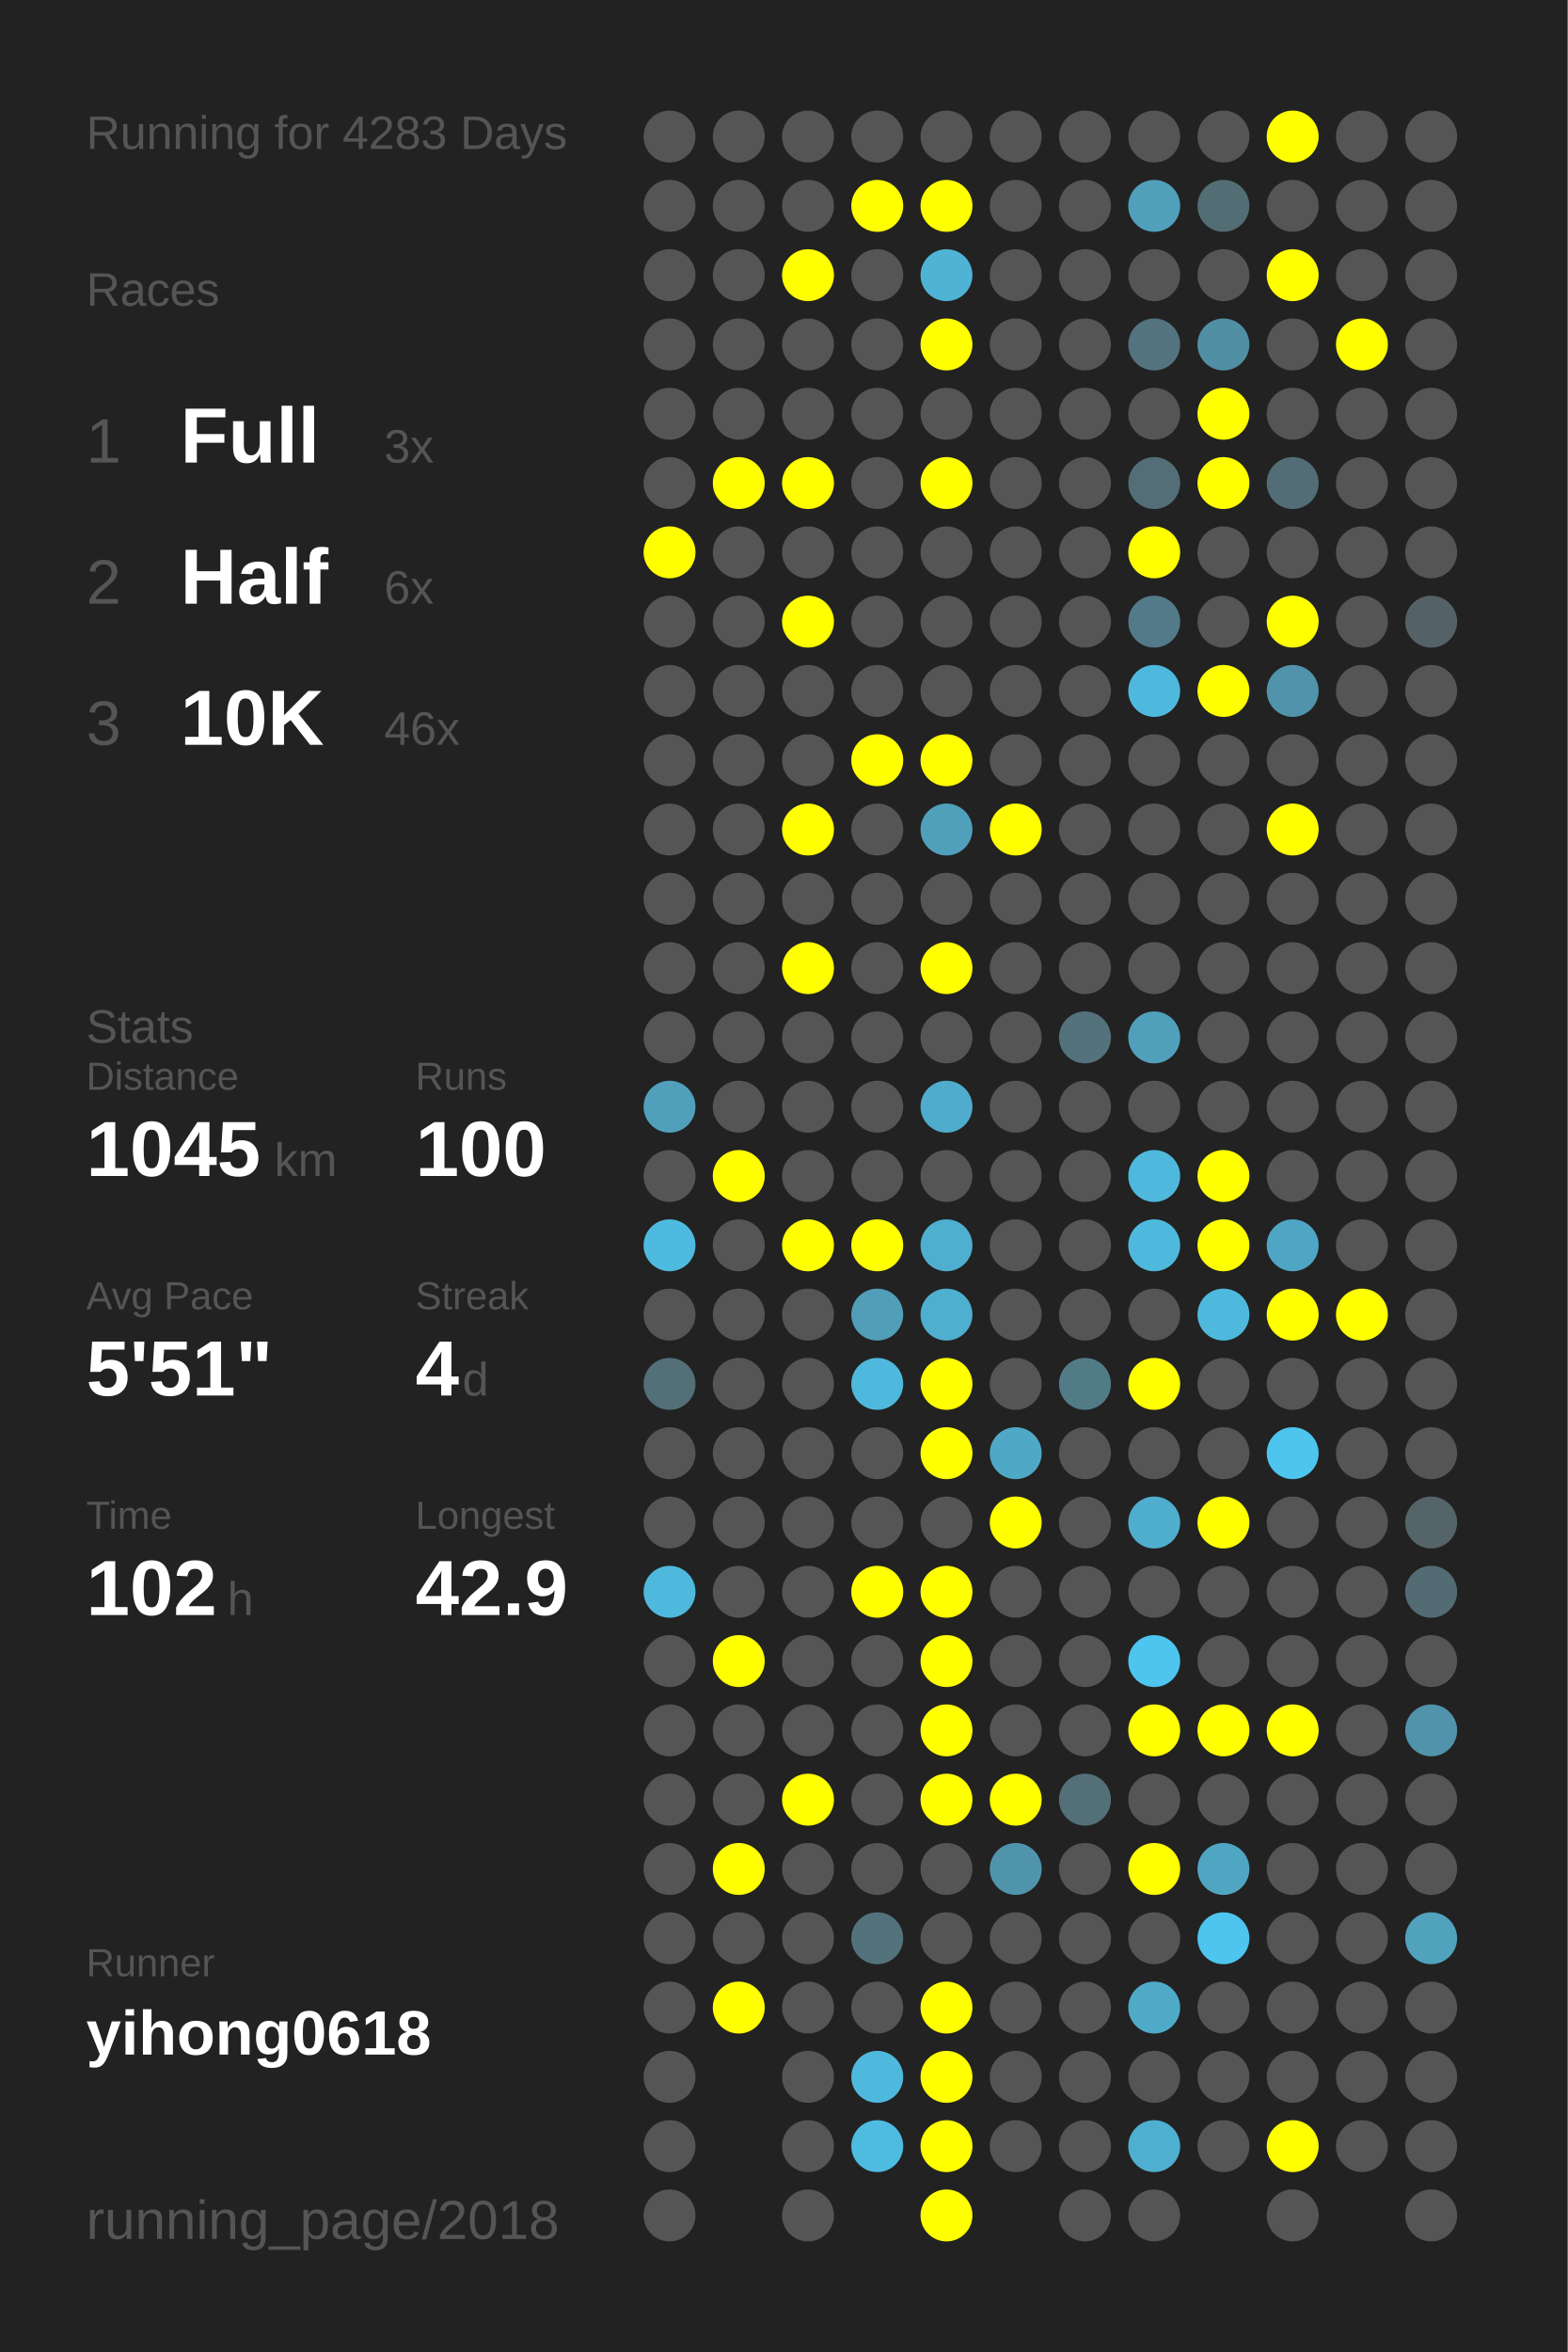
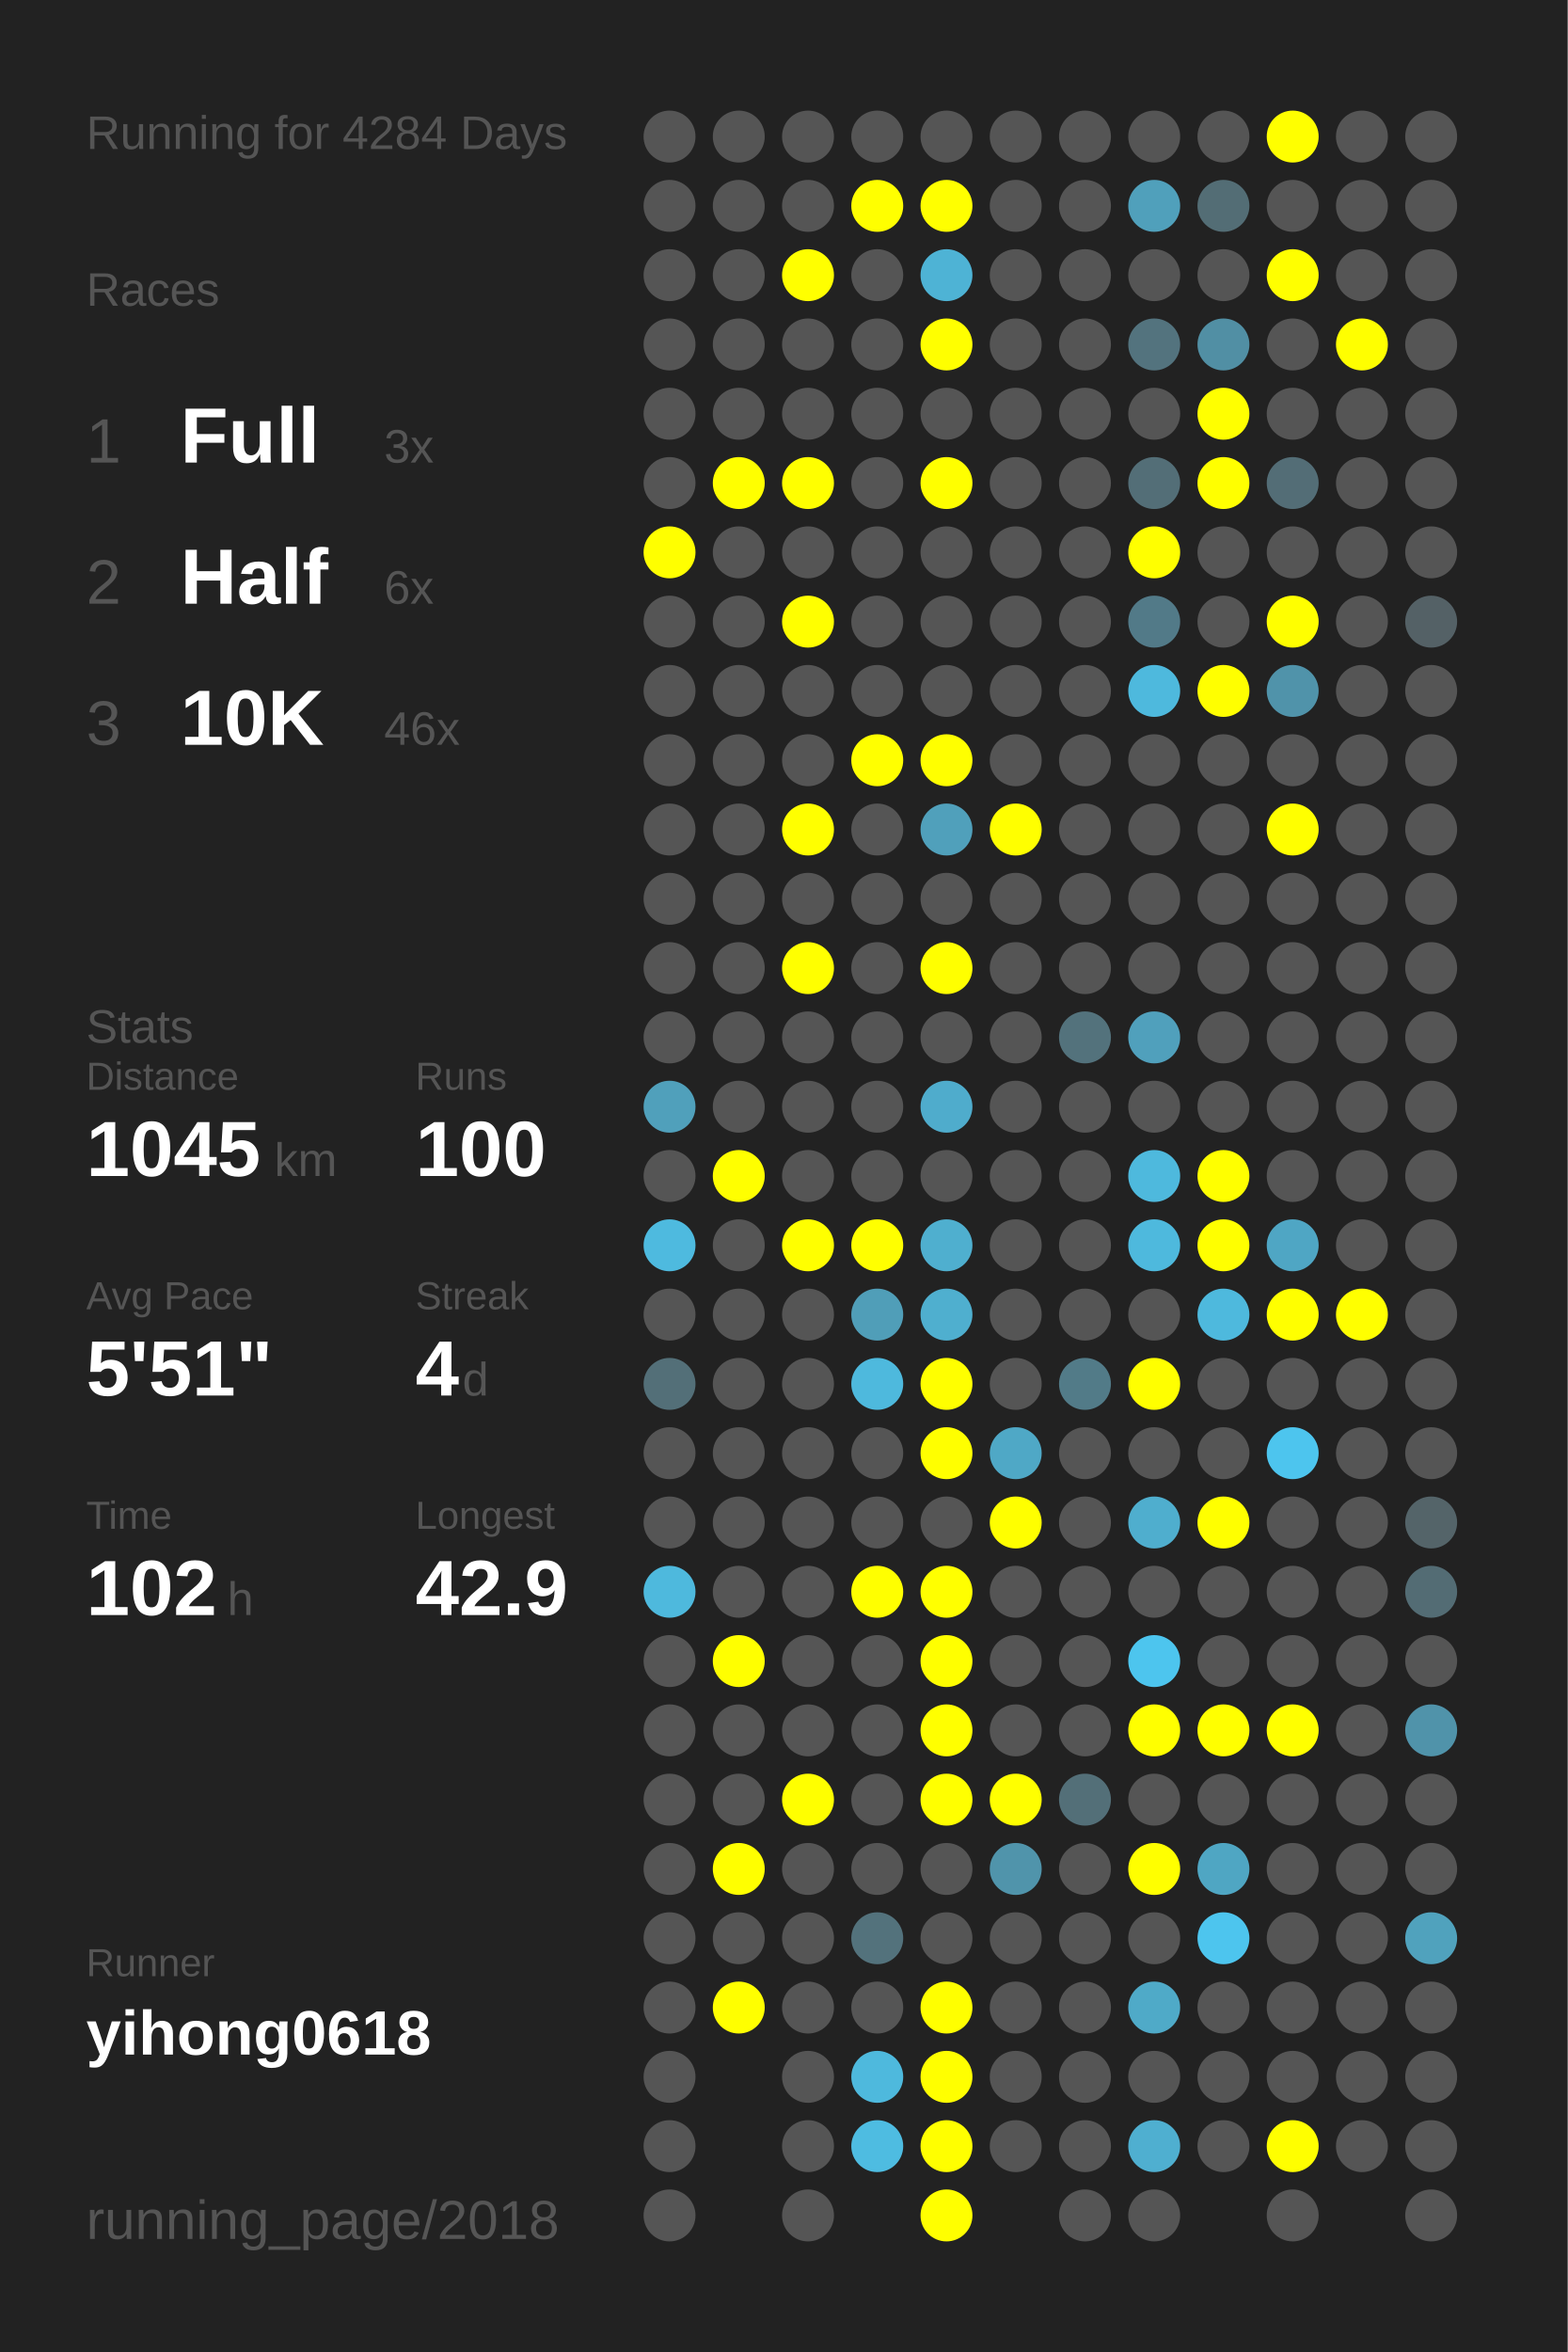
<svg xmlns="http://www.w3.org/2000/svg" baseProfile="full" height="300mm" version="1.1" viewBox="0,0,200,300" width="200mm">
  <defs />
  <rect fill="#222222" height="300" width="200" x="0" y="0" />
-   <text fill="#555555" style="font-size:6px; font-family:Arial;" x="11" y="19">Running for 4283 Days</text>
+   <text fill="#555555" style="font-size:6px; font-family:Arial;" x="11" y="19">Running for 4284 Days</text>
  <text fill="#555555" style="font-size:6px; font-family:Arial;" x="11" y="39">Races</text>
  <text fill="#555555" style="font-size:8px; font-family:Arial;" x="11" y="59">1</text>
  <text fill="#FFFFFF" style="font-size:10px; font-family:Arial; font-weight:bold;" x="23" y="59">Full</text>
  <text fill="#555555" style="font-size:6px; font-family:Arial;" x="49" y="59">3x</text>
  <text fill="#555555" style="font-size:8px; font-family:Arial;" x="11" y="77">2</text>
  <text fill="#FFFFFF" style="font-size:10px; font-family:Arial; font-weight:bold;" x="23" y="77">Half</text>
  <text fill="#555555" style="font-size:6px; font-family:Arial;" x="49" y="77">6x</text>
  <text fill="#555555" style="font-size:8px; font-family:Arial;" x="11" y="95">3</text>
  <text fill="#FFFFFF" style="font-size:10px; font-family:Arial; font-weight:bold;" x="23" y="95">10K</text>
  <text fill="#555555" style="font-size:6px; font-family:Arial;" x="49" y="95">46x</text>
  <text fill="#555555" style="font-size:6px; font-family:Arial;" x="11" y="133">Stats</text>
  <text fill="#555555" style="font-size:5px; font-family:Arial;" x="11" y="139">Distance</text>
  <text fill="#FFFFFF" style="font-size:10px; font-family:Arial; font-weight:bold;" x="11" y="150">1045</text>
  <text fill="#555555" style="font-size:6px; font-family:Arial;" x="35" y="150">km</text>
  <text fill="#555555" style="font-size:5px; font-family:Arial;" x="53" y="139">Runs</text>
  <text fill="#FFFFFF" style="font-size:10px; font-family:Arial; font-weight:bold;" x="53" y="150">100</text>
  <text fill="#555555" style="font-size:5px; font-family:Arial;" x="11" y="167">Avg Pace</text>
  <text fill="#FFFFFF" style="font-size:10px; font-family:Arial; font-weight:bold;" x="11" y="178">5'51"</text>
  <text fill="#555555" style="font-size:5px; font-family:Arial;" x="53" y="167">Streak</text>
  <text fill="#FFFFFF" style="font-size:10px; font-family:Arial; font-weight:bold;" x="53" y="178">4</text>
  <text fill="#555555" style="font-size:6px; font-family:Arial;" x="59" y="178">d</text>
  <text fill="#555555" style="font-size:5px; font-family:Arial;" x="11" y="195">Time</text>
  <text fill="#FFFFFF" style="font-size:10px; font-family:Arial; font-weight:bold;" x="11" y="206">102</text>
  <text fill="#555555" style="font-size:6px; font-family:Arial;" x="29" y="206">h</text>
  <text fill="#555555" style="font-size:5px; font-family:Arial;" x="53" y="195">Longest</text>
  <text fill="#FFFFFF" style="font-size:10px; font-family:Arial; font-weight:bold;" x="53" y="206">42.9</text>
  <text fill="#555555" style="font-size:5px; font-family:Arial;" x="11" y="252.065">Runner</text>
  <text fill="#FFFFFF" style="font-size:8px; font-family:Arial; font-weight:bold;" x="11" y="262.065">yihong0618</text>
  <text fill="#555555" style="font-size:7px; font-family:Arial;" x="11" y="285.581">running_page/2018</text>
  <circle cx="85.417" cy="17.419" fill="#555555" r="3.312" />
  <circle cx="85.417" cy="26.258" fill="#555555" r="3.312" />
  <circle cx="85.417" cy="35.097" fill="#555555" r="3.312" />
  <circle cx="85.417" cy="43.935" fill="#555555" r="3.312" />
  <circle cx="85.417" cy="52.774" fill="#555555" r="3.312" />
  <circle cx="85.417" cy="61.613" fill="#555555" r="3.312" />
  <circle cx="85.417" cy="70.452" fill="#FFFF00" r="3.312" />
  <circle cx="85.417" cy="79.29" fill="#555555" r="3.312" />
  <circle cx="85.417" cy="88.129" fill="#555555" r="3.312" />
  <circle cx="85.417" cy="96.968" fill="#555555" r="3.312" />
  <circle cx="85.417" cy="105.806" fill="#555555" r="3.312" />
  <circle cx="85.417" cy="114.645" fill="#555555" r="3.312" />
  <circle cx="85.417" cy="123.484" fill="#555555" r="3.312" />
  <circle cx="85.417" cy="132.323" fill="#555555" r="3.312" />
  <circle cx="85.417" cy="141.161" fill="#50a0bb" r="3.312" />
  <circle cx="85.417" cy="150" fill="#555555" r="3.312" />
  <circle cx="85.417" cy="158.839" fill="#4ebadf" r="3.312" />
  <circle cx="85.417" cy="167.677" fill="#555555" r="3.312" />
  <circle cx="85.417" cy="176.516" fill="#536f78" r="3.312" />
  <circle cx="85.417" cy="185.355" fill="#555555" r="3.312" />
  <circle cx="85.417" cy="194.194" fill="#555555" r="3.312" />
  <circle cx="85.417" cy="203.032" fill="#4eb9dd" r="3.312" />
  <circle cx="85.417" cy="211.871" fill="#555555" r="3.312" />
  <circle cx="85.417" cy="220.71" fill="#555555" r="3.312" />
  <circle cx="85.417" cy="229.548" fill="#555555" r="3.312" />
  <circle cx="85.417" cy="238.387" fill="#555555" r="3.312" />
  <circle cx="85.417" cy="247.226" fill="#555555" r="3.312" />
  <circle cx="85.417" cy="256.065" fill="#555555" r="3.312" />
  <circle cx="85.417" cy="264.903" fill="#555555" r="3.312" />
  <circle cx="85.417" cy="273.742" fill="#555555" r="3.312" />
  <circle cx="85.417" cy="282.581" fill="#555555" r="3.312" />
  <circle cx="94.25" cy="17.419" fill="#555555" r="3.312" />
  <circle cx="94.25" cy="26.258" fill="#555555" r="3.312" />
  <circle cx="94.25" cy="35.097" fill="#555555" r="3.312" />
  <circle cx="94.25" cy="43.935" fill="#555555" r="3.312" />
  <circle cx="94.25" cy="52.774" fill="#555555" r="3.312" />
  <circle cx="94.25" cy="61.613" fill="#FFFF00" r="3.312" />
  <circle cx="94.25" cy="70.452" fill="#555555" r="3.312" />
  <circle cx="94.25" cy="79.29" fill="#555555" r="3.312" />
  <circle cx="94.25" cy="88.129" fill="#555555" r="3.312" />
  <circle cx="94.25" cy="96.968" fill="#555555" r="3.312" />
  <circle cx="94.25" cy="105.806" fill="#555555" r="3.312" />
  <circle cx="94.25" cy="114.645" fill="#555555" r="3.312" />
  <circle cx="94.25" cy="123.484" fill="#555555" r="3.312" />
  <circle cx="94.25" cy="132.323" fill="#555555" r="3.312" />
  <circle cx="94.25" cy="141.161" fill="#555555" r="3.312" />
  <circle cx="94.25" cy="150" fill="#FFFF00" r="3.312" />
  <circle cx="94.25" cy="158.839" fill="#555555" r="3.312" />
  <circle cx="94.25" cy="167.677" fill="#555555" r="3.312" />
  <circle cx="94.25" cy="176.516" fill="#555555" r="3.312" />
  <circle cx="94.25" cy="185.355" fill="#555555" r="3.312" />
  <circle cx="94.25" cy="194.194" fill="#555555" r="3.312" />
  <circle cx="94.25" cy="203.032" fill="#555555" r="3.312" />
  <circle cx="94.25" cy="211.871" fill="#FFFF00" r="3.312" />
  <circle cx="94.25" cy="220.71" fill="#555555" r="3.312" />
  <circle cx="94.25" cy="229.548" fill="#555555" r="3.312" />
  <circle cx="94.25" cy="238.387" fill="#FFFF00" r="3.312" />
  <circle cx="94.25" cy="247.226" fill="#555555" r="3.312" />
  <circle cx="94.25" cy="256.065" fill="#FFFF00" r="3.312" />
  <circle cx="103.083" cy="17.419" fill="#555555" r="3.312" />
  <circle cx="103.083" cy="26.258" fill="#555555" r="3.312" />
  <circle cx="103.083" cy="35.097" fill="#FFFF00" r="3.312" />
  <circle cx="103.083" cy="43.935" fill="#555555" r="3.312" />
  <circle cx="103.083" cy="52.774" fill="#555555" r="3.312" />
  <circle cx="103.083" cy="61.613" fill="#FFFF00" r="3.312" />
  <circle cx="103.083" cy="70.452" fill="#555555" r="3.312" />
  <circle cx="103.083" cy="79.29" fill="#FFFF00" r="3.312" />
  <circle cx="103.083" cy="88.129" fill="#555555" r="3.312" />
  <circle cx="103.083" cy="96.968" fill="#555555" r="3.312" />
  <circle cx="103.083" cy="105.806" fill="#FFFF00" r="3.312" />
  <circle cx="103.083" cy="114.645" fill="#555555" r="3.312" />
  <circle cx="103.083" cy="123.484" fill="#FFFF00" r="3.312" />
  <circle cx="103.083" cy="132.323" fill="#555555" r="3.312" />
  <circle cx="103.083" cy="141.161" fill="#555555" r="3.312" />
  <circle cx="103.083" cy="150" fill="#555555" r="3.312" />
  <circle cx="103.083" cy="158.839" fill="#FFFF00" r="3.312" />
  <circle cx="103.083" cy="167.677" fill="#555555" r="3.312" />
  <circle cx="103.083" cy="176.516" fill="#555555" r="3.312" />
  <circle cx="103.083" cy="185.355" fill="#555555" r="3.312" />
  <circle cx="103.083" cy="194.194" fill="#555555" r="3.312" />
  <circle cx="103.083" cy="203.032" fill="#555555" r="3.312" />
  <circle cx="103.083" cy="211.871" fill="#555555" r="3.312" />
  <circle cx="103.083" cy="220.71" fill="#555555" r="3.312" />
  <circle cx="103.083" cy="229.548" fill="#FFFF00" r="3.312" />
  <circle cx="103.083" cy="238.387" fill="#555555" r="3.312" />
  <circle cx="103.083" cy="247.226" fill="#555555" r="3.312" />
  <circle cx="103.083" cy="256.065" fill="#555555" r="3.312" />
  <circle cx="103.083" cy="264.903" fill="#555555" r="3.312" />
  <circle cx="103.083" cy="273.742" fill="#555555" r="3.312" />
  <circle cx="103.083" cy="282.581" fill="#555555" r="3.312" />
  <circle cx="111.917" cy="17.419" fill="#555555" r="3.312" />
  <circle cx="111.917" cy="26.258" fill="#FFFF00" r="3.312" />
  <circle cx="111.917" cy="35.097" fill="#555555" r="3.312" />
  <circle cx="111.917" cy="43.935" fill="#555555" r="3.312" />
  <circle cx="111.917" cy="52.774" fill="#555555" r="3.312" />
  <circle cx="111.917" cy="61.613" fill="#555555" r="3.312" />
  <circle cx="111.917" cy="70.452" fill="#555555" r="3.312" />
  <circle cx="111.917" cy="79.29" fill="#555555" r="3.312" />
  <circle cx="111.917" cy="88.129" fill="#555555" r="3.312" />
  <circle cx="111.917" cy="96.968" fill="#FFFF00" r="3.312" />
  <circle cx="111.917" cy="105.806" fill="#555555" r="3.312" />
  <circle cx="111.917" cy="114.645" fill="#555555" r="3.312" />
  <circle cx="111.917" cy="123.484" fill="#555555" r="3.312" />
  <circle cx="111.917" cy="132.323" fill="#555555" r="3.312" />
  <circle cx="111.917" cy="141.161" fill="#555555" r="3.312" />
  <circle cx="111.917" cy="150" fill="#555555" r="3.312" />
  <circle cx="111.917" cy="158.839" fill="#FFFF00" r="3.312" />
  <circle cx="111.917" cy="167.677" fill="#509eb8" r="3.312" />
  <circle cx="111.917" cy="176.516" fill="#4eb9dd" r="3.312" />
  <circle cx="111.917" cy="185.355" fill="#555555" r="3.312" />
  <circle cx="111.917" cy="194.194" fill="#555555" r="3.312" />
  <circle cx="111.917" cy="203.032" fill="#FFFF00" r="3.312" />
  <circle cx="111.917" cy="211.871" fill="#555555" r="3.312" />
  <circle cx="111.917" cy="220.71" fill="#555555" r="3.312" />
  <circle cx="111.917" cy="229.548" fill="#555555" r="3.312" />
  <circle cx="111.917" cy="238.387" fill="#555555" r="3.312" />
  <circle cx="111.917" cy="247.226" fill="#53727c" r="3.312" />
  <circle cx="111.917" cy="256.065" fill="#555555" r="3.312" />
  <circle cx="111.917" cy="264.903" fill="#4eb9dd" r="3.312" />
  <circle cx="111.917" cy="273.742" fill="#4ebce1" r="3.312" />
  <circle cx="120.75" cy="17.419" fill="#555555" r="3.312" />
  <circle cx="120.75" cy="26.258" fill="#FFFF00" r="3.312" />
  <circle cx="120.75" cy="35.097" fill="#4eb3d5" r="3.312" />
  <circle cx="120.75" cy="43.935" fill="#FFFF00" r="3.312" />
  <circle cx="120.75" cy="52.774" fill="#555555" r="3.312" />
  <circle cx="120.75" cy="61.613" fill="#FFFF00" r="3.312" />
  <circle cx="120.75" cy="70.452" fill="#555555" r="3.312" />
  <circle cx="120.75" cy="79.29" fill="#555555" r="3.312" />
  <circle cx="120.75" cy="88.129" fill="#555555" r="3.312" />
  <circle cx="120.75" cy="96.968" fill="#FFFF00" r="3.312" />
  <circle cx="120.75" cy="105.806" fill="#50a0bb" r="3.312" />
  <circle cx="120.75" cy="114.645" fill="#555555" r="3.312" />
  <circle cx="120.75" cy="123.484" fill="#FFFF00" r="3.312" />
  <circle cx="120.75" cy="132.323" fill="#555555" r="3.312" />
  <circle cx="120.75" cy="141.161" fill="#4faccc" r="3.312" />
  <circle cx="120.75" cy="150" fill="#555555" r="3.312" />
  <circle cx="120.75" cy="158.839" fill="#4fafcf" r="3.312" />
  <circle cx="120.75" cy="167.677" fill="#4fafcf" r="3.312" />
  <circle cx="120.75" cy="176.516" fill="#FFFF00" r="3.312" />
  <circle cx="120.75" cy="185.355" fill="#FFFF00" r="3.312" />
  <circle cx="120.75" cy="194.194" fill="#555555" r="3.312" />
  <circle cx="120.75" cy="203.032" fill="#FFFF00" r="3.312" />
  <circle cx="120.75" cy="211.871" fill="#FFFF00" r="3.312" />
  <circle cx="120.75" cy="220.71" fill="#FFFF00" r="3.312" />
  <circle cx="120.75" cy="229.548" fill="#FFFF00" r="3.312" />
  <circle cx="120.75" cy="238.387" fill="#555555" r="3.312" />
  <circle cx="120.75" cy="247.226" fill="#555555" r="3.312" />
  <circle cx="120.75" cy="256.065" fill="#FFFF00" r="3.312" />
  <circle cx="120.75" cy="264.903" fill="#FFFF00" r="3.312" />
  <circle cx="120.75" cy="273.742" fill="#FFFF00" r="3.312" />
  <circle cx="120.75" cy="282.581" fill="#FFFF00" r="3.312" />
  <circle cx="129.583" cy="17.419" fill="#555555" r="3.312" />
  <circle cx="129.583" cy="26.258" fill="#555555" r="3.312" />
  <circle cx="129.583" cy="35.097" fill="#555555" r="3.312" />
  <circle cx="129.583" cy="43.935" fill="#555555" r="3.312" />
  <circle cx="129.583" cy="52.774" fill="#555555" r="3.312" />
  <circle cx="129.583" cy="61.613" fill="#555555" r="3.312" />
  <circle cx="129.583" cy="70.452" fill="#555555" r="3.312" />
  <circle cx="129.583" cy="79.29" fill="#555555" r="3.312" />
  <circle cx="129.583" cy="88.129" fill="#555555" r="3.312" />
  <circle cx="129.583" cy="96.968" fill="#555555" r="3.312" />
  <circle cx="129.583" cy="105.806" fill="#FFFF00" r="3.312" />
  <circle cx="129.583" cy="114.645" fill="#555555" r="3.312" />
  <circle cx="129.583" cy="123.484" fill="#555555" r="3.312" />
  <circle cx="129.583" cy="132.323" fill="#555555" r="3.312" />
  <circle cx="129.583" cy="141.161" fill="#555555" r="3.312" />
  <circle cx="129.583" cy="150" fill="#555555" r="3.312" />
  <circle cx="129.583" cy="158.839" fill="#555555" r="3.312" />
  <circle cx="129.583" cy="167.677" fill="#555555" r="3.312" />
  <circle cx="129.583" cy="176.516" fill="#555555" r="3.312" />
  <circle cx="129.583" cy="185.355" fill="#4fa8c6" r="3.312" />
  <circle cx="129.583" cy="194.194" fill="#FFFF00" r="3.312" />
  <circle cx="129.583" cy="203.032" fill="#555555" r="3.312" />
  <circle cx="129.583" cy="211.871" fill="#555555" r="3.312" />
  <circle cx="129.583" cy="220.71" fill="#555555" r="3.312" />
  <circle cx="129.583" cy="229.548" fill="#FFFF00" r="3.312" />
  <circle cx="129.583" cy="238.387" fill="#5094ab" r="3.312" />
  <circle cx="129.583" cy="247.226" fill="#555555" r="3.312" />
  <circle cx="129.583" cy="256.065" fill="#555555" r="3.312" />
  <circle cx="129.583" cy="264.903" fill="#555555" r="3.312" />
  <circle cx="129.583" cy="273.742" fill="#555555" r="3.312" />
  <circle cx="138.417" cy="17.419" fill="#555555" r="3.312" />
  <circle cx="138.417" cy="26.258" fill="#555555" r="3.312" />
  <circle cx="138.417" cy="35.097" fill="#555555" r="3.312" />
  <circle cx="138.417" cy="43.935" fill="#555555" r="3.312" />
  <circle cx="138.417" cy="52.774" fill="#555555" r="3.312" />
  <circle cx="138.417" cy="61.613" fill="#555555" r="3.312" />
  <circle cx="138.417" cy="70.452" fill="#555555" r="3.312" />
  <circle cx="138.417" cy="79.29" fill="#555555" r="3.312" />
  <circle cx="138.417" cy="88.129" fill="#555555" r="3.312" />
  <circle cx="138.417" cy="96.968" fill="#555555" r="3.312" />
  <circle cx="138.417" cy="105.806" fill="#555555" r="3.312" />
  <circle cx="138.417" cy="114.645" fill="#555555" r="3.312" />
  <circle cx="138.417" cy="123.484" fill="#555555" r="3.312" />
  <circle cx="138.417" cy="132.323" fill="#53727c" r="3.312" />
  <circle cx="138.417" cy="141.161" fill="#555555" r="3.312" />
  <circle cx="138.417" cy="150" fill="#555555" r="3.312" />
  <circle cx="138.417" cy="158.839" fill="#555555" r="3.312" />
  <circle cx="138.417" cy="167.677" fill="#555555" r="3.312" />
  <circle cx="138.417" cy="176.516" fill="#527b88" r="3.312" />
  <circle cx="138.417" cy="185.355" fill="#555555" r="3.312" />
  <circle cx="138.417" cy="194.194" fill="#555555" r="3.312" />
  <circle cx="138.417" cy="203.032" fill="#555555" r="3.312" />
  <circle cx="138.417" cy="211.871" fill="#555555" r="3.312" />
  <circle cx="138.417" cy="220.71" fill="#555555" r="3.312" />
  <circle cx="138.417" cy="229.548" fill="#536f78" r="3.312" />
  <circle cx="138.417" cy="238.387" fill="#555555" r="3.312" />
  <circle cx="138.417" cy="247.226" fill="#555555" r="3.312" />
  <circle cx="138.417" cy="256.065" fill="#555555" r="3.312" />
  <circle cx="138.417" cy="264.903" fill="#555555" r="3.312" />
  <circle cx="138.417" cy="273.742" fill="#555555" r="3.312" />
  <circle cx="138.417" cy="282.581" fill="#555555" r="3.312" />
  <circle cx="147.25" cy="17.419" fill="#555555" r="3.312" />
  <circle cx="147.25" cy="26.258" fill="#50a0bb" r="3.312" />
  <circle cx="147.25" cy="35.097" fill="#555555" r="3.312" />
  <circle cx="147.25" cy="43.935" fill="#53737e" r="3.312" />
  <circle cx="147.25" cy="52.774" fill="#555555" r="3.312" />
  <circle cx="147.25" cy="61.613" fill="#536e77" r="3.312" />
  <circle cx="147.25" cy="70.452" fill="#FFFF00" r="3.312" />
  <circle cx="147.25" cy="79.29" fill="#527a88" r="3.312" />
  <circle cx="147.25" cy="88.129" fill="#4eb9dd" r="3.312" />
  <circle cx="147.25" cy="96.968" fill="#555555" r="3.312" />
  <circle cx="147.25" cy="105.806" fill="#555555" r="3.312" />
  <circle cx="147.25" cy="114.645" fill="#555555" r="3.312" />
  <circle cx="147.25" cy="123.484" fill="#555555" r="3.312" />
  <circle cx="147.25" cy="132.323" fill="#50a0bc" r="3.312" />
  <circle cx="147.25" cy="141.161" fill="#555555" r="3.312" />
  <circle cx="147.25" cy="150" fill="#4eb9dd" r="3.312" />
  <circle cx="147.25" cy="158.839" fill="#4eb9dd" r="3.312" />
  <circle cx="147.25" cy="167.677" fill="#555555" r="3.312" />
  <circle cx="147.25" cy="176.516" fill="#FFFF00" r="3.312" />
  <circle cx="147.25" cy="185.355" fill="#555555" r="3.312" />
  <circle cx="147.25" cy="194.194" fill="#4faece" r="3.312" />
  <circle cx="147.25" cy="203.032" fill="#555555" r="3.312" />
  <circle cx="147.25" cy="211.871" fill="#4dc5ee" r="3.312" />
  <circle cx="147.25" cy="220.71" fill="#FFFF00" r="3.312" />
  <circle cx="147.25" cy="229.548" fill="#555555" r="3.312" />
  <circle cx="147.25" cy="238.387" fill="#FFFF00" r="3.312" />
  <circle cx="147.25" cy="247.226" fill="#555555" r="3.312" />
  <circle cx="147.25" cy="256.065" fill="#4faac8" r="3.312" />
  <circle cx="147.25" cy="264.903" fill="#555555" r="3.312" />
  <circle cx="147.25" cy="273.742" fill="#4fafd0" r="3.312" />
  <circle cx="147.25" cy="282.581" fill="#555555" r="3.312" />
  <circle cx="156.083" cy="17.419" fill="#555555" r="3.312" />
  <circle cx="156.083" cy="26.258" fill="#536d75" r="3.312" />
  <circle cx="156.083" cy="35.097" fill="#555555" r="3.312" />
  <circle cx="156.083" cy="43.935" fill="#518fa4" r="3.312" />
  <circle cx="156.083" cy="52.774" fill="#FFFF00" r="3.312" />
  <circle cx="156.083" cy="61.613" fill="#FFFF00" r="3.312" />
  <circle cx="156.083" cy="70.452" fill="#555555" r="3.312" />
  <circle cx="156.083" cy="79.29" fill="#555555" r="3.312" />
  <circle cx="156.083" cy="88.129" fill="#FFFF00" r="3.312" />
  <circle cx="156.083" cy="96.968" fill="#555555" r="3.312" />
  <circle cx="156.083" cy="105.806" fill="#555555" r="3.312" />
  <circle cx="156.083" cy="114.645" fill="#555555" r="3.312" />
  <circle cx="156.083" cy="123.484" fill="#555555" r="3.312" />
  <circle cx="156.083" cy="132.323" fill="#555555" r="3.312" />
  <circle cx="156.083" cy="141.161" fill="#555555" r="3.312" />
  <circle cx="156.083" cy="150" fill="#FFFF00" r="3.312" />
  <circle cx="156.083" cy="158.839" fill="#FFFF00" r="3.312" />
  <circle cx="156.083" cy="167.677" fill="#4eb9dd" r="3.312" />
  <circle cx="156.083" cy="176.516" fill="#555555" r="3.312" />
  <circle cx="156.083" cy="185.355" fill="#555555" r="3.312" />
  <circle cx="156.083" cy="194.194" fill="#FFFF00" r="3.312" />
  <circle cx="156.083" cy="203.032" fill="#555555" r="3.312" />
  <circle cx="156.083" cy="211.871" fill="#555555" r="3.312" />
  <circle cx="156.083" cy="220.71" fill="#FFFF00" r="3.312" />
  <circle cx="156.083" cy="229.548" fill="#555555" r="3.312" />
  <circle cx="156.083" cy="238.387" fill="#4fa6c3" r="3.312" />
  <circle cx="156.083" cy="247.226" fill="#4dc5ee" r="3.312" />
  <circle cx="156.083" cy="256.065" fill="#555555" r="3.312" />
  <circle cx="156.083" cy="264.903" fill="#555555" r="3.312" />
  <circle cx="156.083" cy="273.742" fill="#555555" r="3.312" />
  <circle cx="164.917" cy="17.419" fill="#FFFF00" r="3.312" />
  <circle cx="164.917" cy="26.258" fill="#555555" r="3.312" />
  <circle cx="164.917" cy="35.097" fill="#FFFF00" r="3.312" />
  <circle cx="164.917" cy="43.935" fill="#555555" r="3.312" />
  <circle cx="164.917" cy="52.774" fill="#555555" r="3.312" />
  <circle cx="164.917" cy="61.613" fill="#536d76" r="3.312" />
  <circle cx="164.917" cy="70.452" fill="#555555" r="3.312" />
  <circle cx="164.917" cy="79.29" fill="#FFFF00" r="3.312" />
  <circle cx="164.917" cy="88.129" fill="#5093aa" r="3.312" />
  <circle cx="164.917" cy="96.968" fill="#555555" r="3.312" />
  <circle cx="164.917" cy="105.806" fill="#FFFF00" r="3.312" />
  <circle cx="164.917" cy="114.645" fill="#555555" r="3.312" />
  <circle cx="164.917" cy="123.484" fill="#555555" r="3.312" />
  <circle cx="164.917" cy="132.323" fill="#555555" r="3.312" />
  <circle cx="164.917" cy="141.161" fill="#555555" r="3.312" />
  <circle cx="164.917" cy="150" fill="#555555" r="3.312" />
  <circle cx="164.917" cy="158.839" fill="#4fa6c4" r="3.312" />
  <circle cx="164.917" cy="167.677" fill="#FFFF00" r="3.312" />
  <circle cx="164.917" cy="176.516" fill="#555555" r="3.312" />
  <circle cx="164.917" cy="185.355" fill="#4dc5ee" r="3.312" />
  <circle cx="164.917" cy="194.194" fill="#555555" r="3.312" />
  <circle cx="164.917" cy="203.032" fill="#555555" r="3.312" />
  <circle cx="164.917" cy="211.871" fill="#555555" r="3.312" />
  <circle cx="164.917" cy="220.71" fill="#FFFF00" r="3.312" />
  <circle cx="164.917" cy="229.548" fill="#555555" r="3.312" />
  <circle cx="164.917" cy="238.387" fill="#555555" r="3.312" />
  <circle cx="164.917" cy="247.226" fill="#555555" r="3.312" />
  <circle cx="164.917" cy="256.065" fill="#555555" r="3.312" />
  <circle cx="164.917" cy="264.903" fill="#555555" r="3.312" />
  <circle cx="164.917" cy="273.742" fill="#FFFF00" r="3.312" />
  <circle cx="164.917" cy="282.581" fill="#555555" r="3.312" />
  <circle cx="173.75" cy="17.419" fill="#555555" r="3.312" />
  <circle cx="173.75" cy="26.258" fill="#555555" r="3.312" />
  <circle cx="173.75" cy="35.097" fill="#555555" r="3.312" />
  <circle cx="173.75" cy="43.935" fill="#FFFF00" r="3.312" />
  <circle cx="173.75" cy="52.774" fill="#555555" r="3.312" />
  <circle cx="173.75" cy="61.613" fill="#555555" r="3.312" />
  <circle cx="173.75" cy="70.452" fill="#555555" r="3.312" />
  <circle cx="173.75" cy="79.29" fill="#555555" r="3.312" />
  <circle cx="173.75" cy="88.129" fill="#555555" r="3.312" />
  <circle cx="173.75" cy="96.968" fill="#555555" r="3.312" />
  <circle cx="173.75" cy="105.806" fill="#555555" r="3.312" />
  <circle cx="173.75" cy="114.645" fill="#555555" r="3.312" />
  <circle cx="173.75" cy="123.484" fill="#555555" r="3.312" />
  <circle cx="173.75" cy="132.323" fill="#555555" r="3.312" />
  <circle cx="173.75" cy="141.161" fill="#555555" r="3.312" />
  <circle cx="173.75" cy="150" fill="#555555" r="3.312" />
  <circle cx="173.75" cy="158.839" fill="#555555" r="3.312" />
  <circle cx="173.75" cy="167.677" fill="#FFFF00" r="3.312" />
  <circle cx="173.75" cy="176.516" fill="#555555" r="3.312" />
  <circle cx="173.75" cy="185.355" fill="#555555" r="3.312" />
  <circle cx="173.75" cy="194.194" fill="#555555" r="3.312" />
  <circle cx="173.75" cy="203.032" fill="#555555" r="3.312" />
  <circle cx="173.75" cy="211.871" fill="#555555" r="3.312" />
  <circle cx="173.75" cy="220.71" fill="#555555" r="3.312" />
  <circle cx="173.75" cy="229.548" fill="#555555" r="3.312" />
  <circle cx="173.75" cy="238.387" fill="#555555" r="3.312" />
  <circle cx="173.75" cy="247.226" fill="#555555" r="3.312" />
  <circle cx="173.75" cy="256.065" fill="#555555" r="3.312" />
  <circle cx="173.75" cy="264.903" fill="#555555" r="3.312" />
  <circle cx="173.75" cy="273.742" fill="#555555" r="3.312" />
  <circle cx="182.583" cy="17.419" fill="#555555" r="3.312" />
  <circle cx="182.583" cy="26.258" fill="#555555" r="3.312" />
  <circle cx="182.583" cy="35.097" fill="#555555" r="3.312" />
  <circle cx="182.583" cy="43.935" fill="#555555" r="3.312" />
  <circle cx="182.583" cy="52.774" fill="#555555" r="3.312" />
  <circle cx="182.583" cy="61.613" fill="#555555" r="3.312" />
  <circle cx="182.583" cy="70.452" fill="#555555" r="3.312" />
  <circle cx="182.583" cy="79.29" fill="#546166" r="3.312" />
  <circle cx="182.583" cy="88.129" fill="#555555" r="3.312" />
  <circle cx="182.583" cy="96.968" fill="#555555" r="3.312" />
  <circle cx="182.583" cy="105.806" fill="#555555" r="3.312" />
  <circle cx="182.583" cy="114.645" fill="#555555" r="3.312" />
  <circle cx="182.583" cy="123.484" fill="#555555" r="3.312" />
  <circle cx="182.583" cy="132.323" fill="#555555" r="3.312" />
  <circle cx="182.583" cy="141.161" fill="#555555" r="3.312" />
  <circle cx="182.583" cy="150" fill="#555555" r="3.312" />
  <circle cx="182.583" cy="158.839" fill="#555555" r="3.312" />
  <circle cx="182.583" cy="167.677" fill="#555555" r="3.312" />
  <circle cx="182.583" cy="176.516" fill="#555555" r="3.312" />
  <circle cx="182.583" cy="185.355" fill="#555555" r="3.312" />
  <circle cx="182.583" cy="194.194" fill="#546469" r="3.312" />
  <circle cx="182.583" cy="203.032" fill="#536c74" r="3.312" />
  <circle cx="182.583" cy="211.871" fill="#555555" r="3.312" />
  <circle cx="182.583" cy="220.71" fill="#5093aa" r="3.312" />
  <circle cx="182.583" cy="229.548" fill="#555555" r="3.312" />
  <circle cx="182.583" cy="238.387" fill="#555555" r="3.312" />
  <circle cx="182.583" cy="247.226" fill="#50a2bd" r="3.312" />
  <circle cx="182.583" cy="256.065" fill="#555555" r="3.312" />
  <circle cx="182.583" cy="264.903" fill="#555555" r="3.312" />
  <circle cx="182.583" cy="273.742" fill="#555555" r="3.312" />
  <circle cx="182.583" cy="282.581" fill="#555555" r="3.312" />
</svg>
